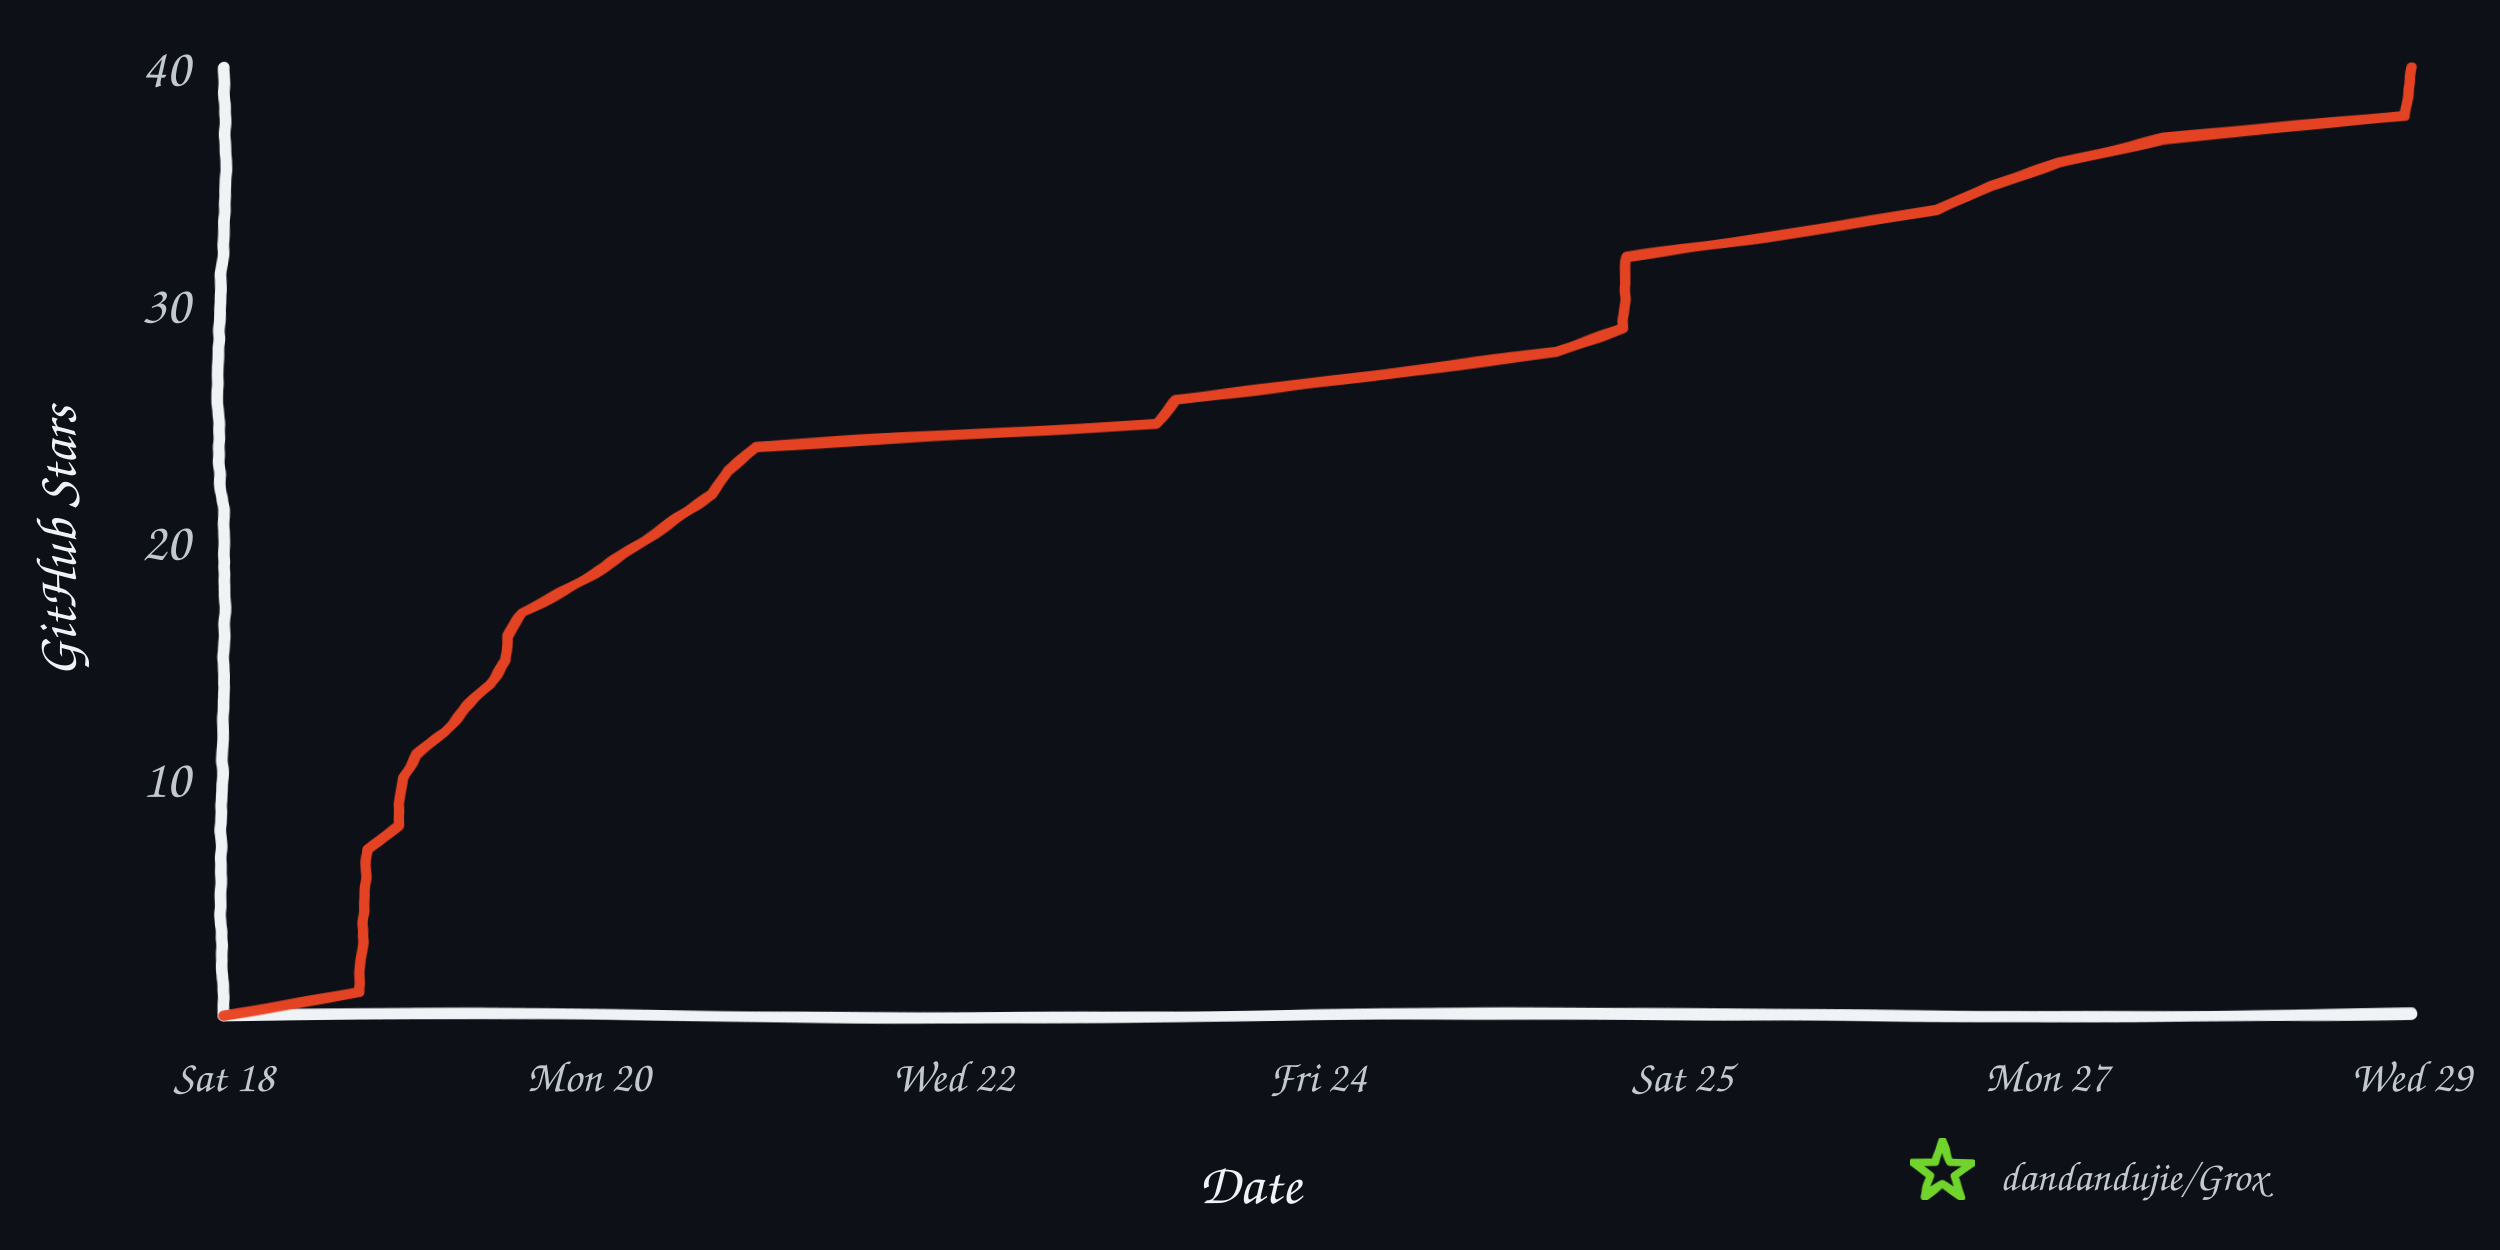
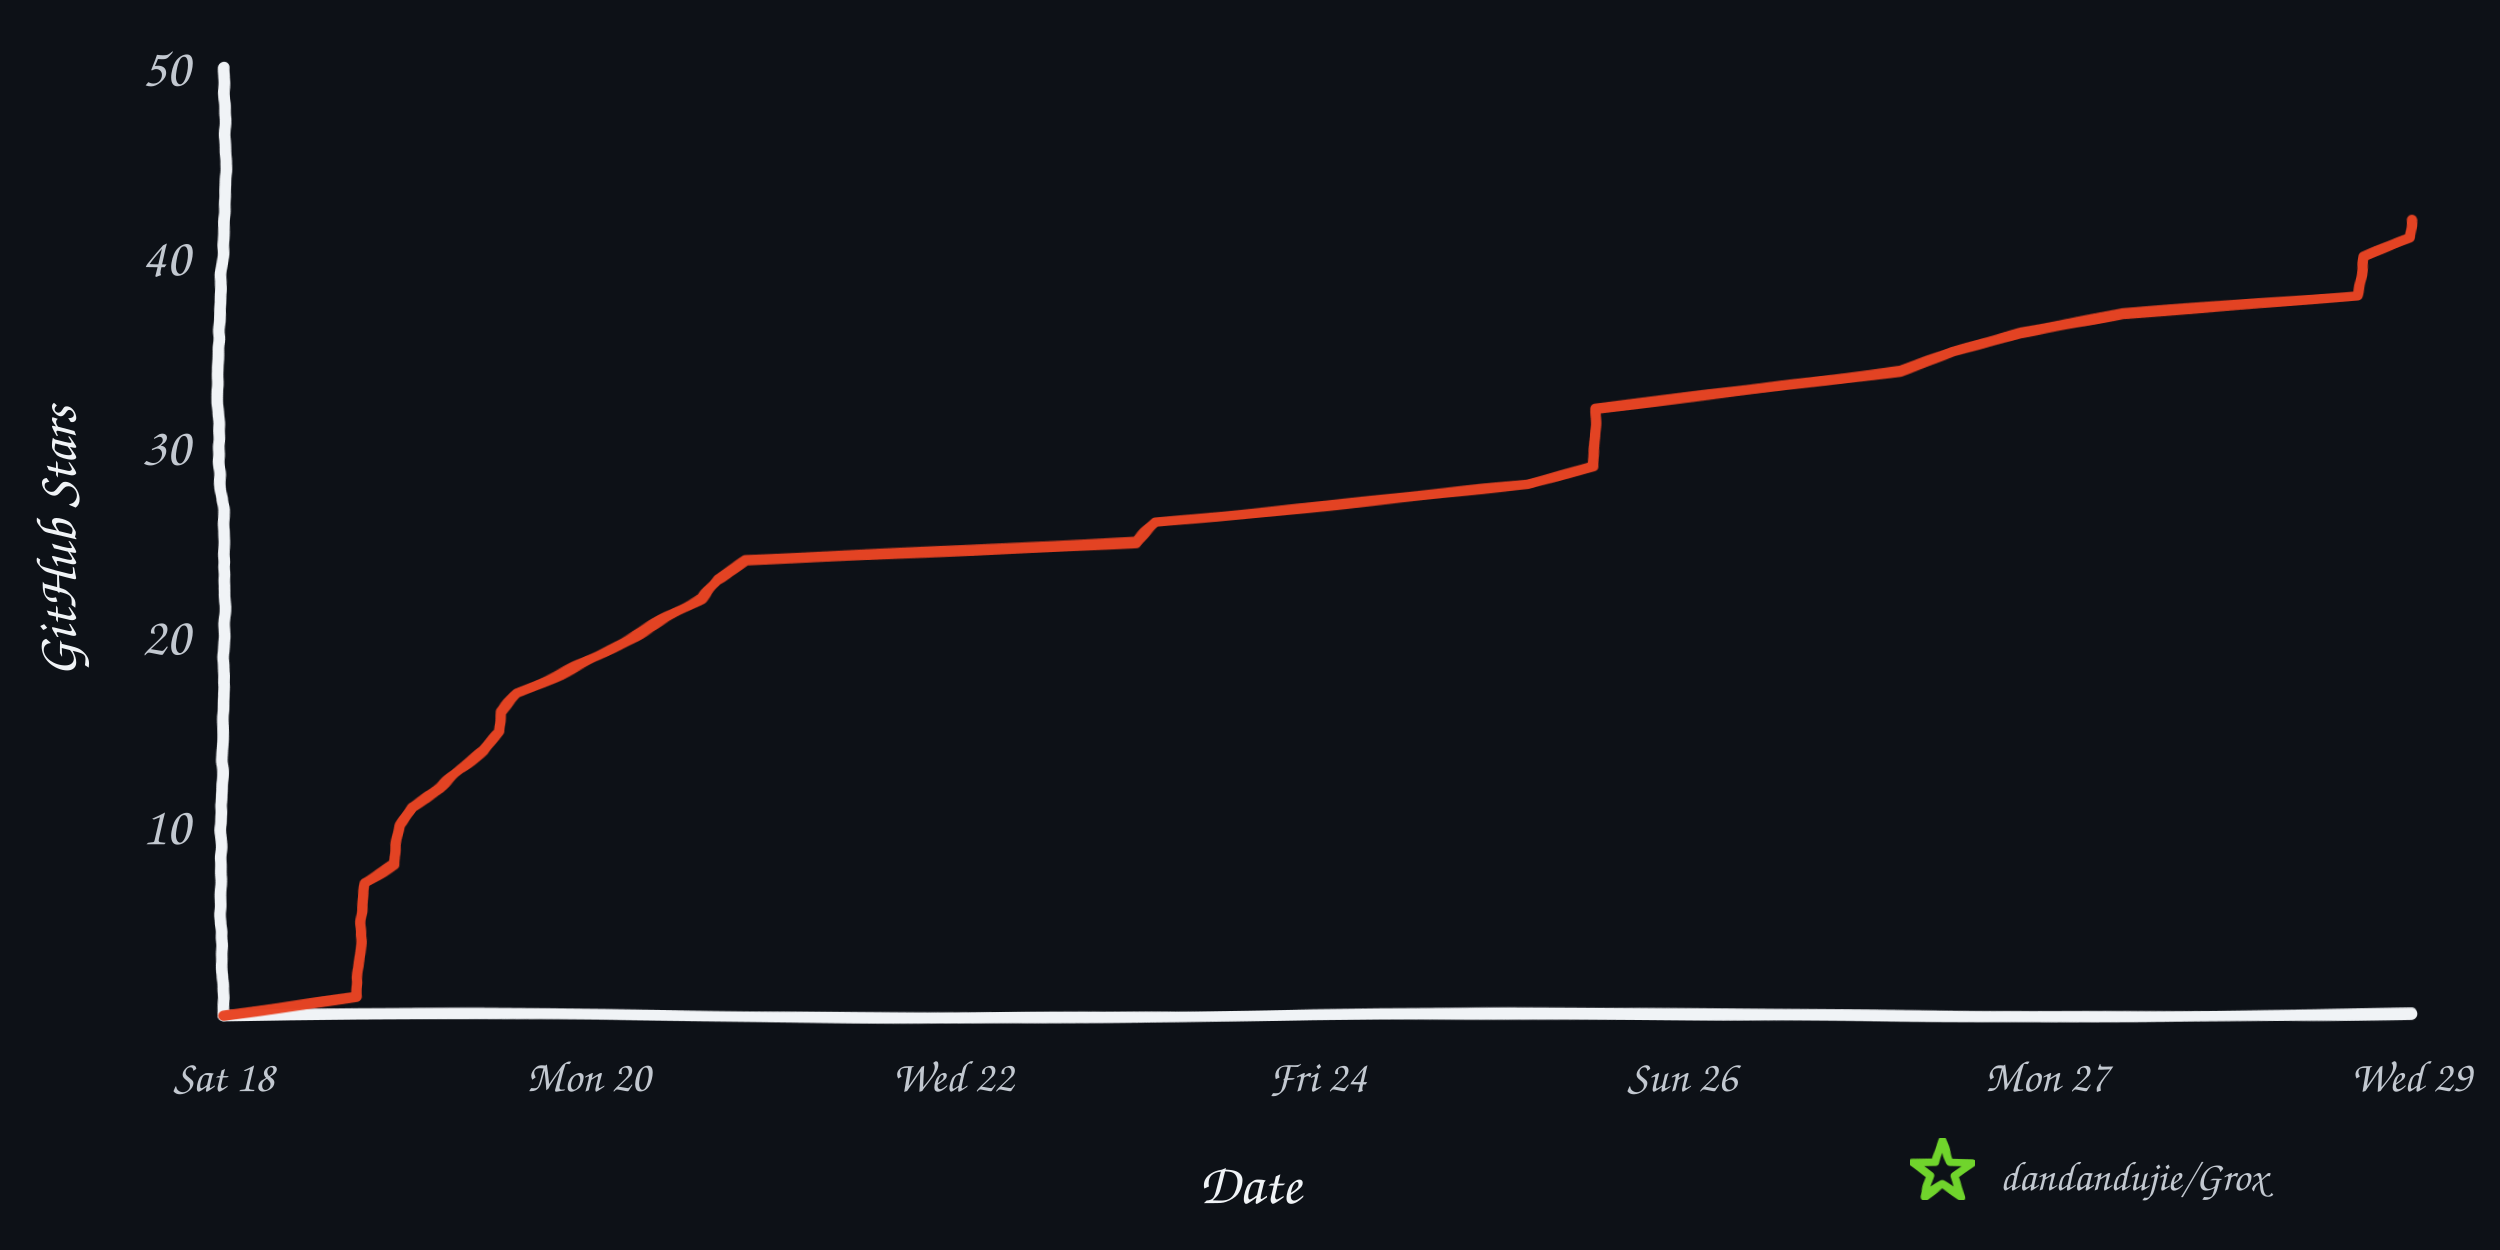
<svg xmlns="http://www.w3.org/2000/svg" width="960" height="480" viewBox="0 0 960 480" role="img" aria-labelledby="title desc">
  <defs>
    <filter id="rough" x="-4%" y="-4%" width="108%" height="108%">
      <feTurbulence type="fractalNoise" baseFrequency="0.008 0.12" numOctaves="2" seed="17" result="noise" />
      <feDisplacementMap in="SourceGraphic" in2="noise" scale="1.6" xChannelSelector="R" yChannelSelector="G" />
    </filter>
  </defs>
  <rect width="960" height="480" fill="#0d1117" />
  <g filter="url(#rough)" fill="none" stroke-linecap="round" stroke-linejoin="round">
    <path d="M 86 390 C 225 387, 336 393, 478 390 S 720 393, 926 389" stroke="#f0f3f6" stroke-width="4.5" />
    <path d="M 86 390 C 82 322, 89 254, 85 188 S 89 88, 86 26" stroke="#f0f3f6" stroke-width="4.5" />
-     <path d="M 86.0 390.0 L 138.0 380.9 L 138.2 371.8 L 139.2 362.7 L 139.7 353.6 L 140.0 344.5 L 140.4 335.4 L 141.1 326.3 L 153.1 317.2 L 153.3 308.1 L 154.9 299.0 L 160.0 289.9 L 171.1 280.8 L 178.7 271.7 L 188.1 262.6 L 194.2 253.5 L 194.6 244.4 L 201.0 235.3 L 217.9 226.2 L 232.9 217.1 L 246.9 208.0 L 259.8 198.9 L 273.4 189.8 L 279.4 180.7 L 290.6 171.6 L 444.0 162.5 L 451.6 153.4 L 527.2 144.3 L 597.5 135.2 L 623.1 126.1 L 624.0 117.0 L 624.1 107.9 L 624.2 98.8 L 685.6 89.7 L 743.9 80.6 L 764.3 71.5 L 790.9 62.4 L 830.9 53.3 L 923.5 44.2 L 924.8 35.1 L 926.0 26.0 L 926.0 26.0" stroke="#e84424" stroke-width="4" opacity="0.98" />
+     <path d="M 86.0 390.0 L 136.9 382.7 L 137.1 375.4 L 138.1 368.2 L 138.6 360.9 L 138.8 353.6 L 139.3 346.3 L 139.9 339.0 L 151.7 331.8 L 151.9 324.5 L 153.4 317.2 L 158.4 309.9 L 169.2 302.6 L 176.7 295.4 L 185.9 288.1 L 191.9 280.8 L 192.2 273.5 L 198.6 266.2 L 215.1 259.0 L 229.8 251.7 L 243.4 244.4 L 256.1 237.1 L 269.4 229.8 L 275.2 222.6 L 286.2 215.3 L 436.3 208.0 L 443.8 200.7 L 517.7 193.4 L 586.5 186.2 L 611.6 178.9 L 612.5 171.6 L 612.6 164.3 L 612.7 157.0 L 672.7 149.8 L 729.8 142.5 L 749.8 135.2 L 775.8 127.9 L 814.9 120.6 L 905.6 113.4 L 906.9 106.1 L 908.0 98.8 L 925.3 91.5 L 926.0 84.2 L 926.0 84.2" stroke="#e84424" stroke-width="4" opacity="0.98" />
  </g>
-   <text x="73" y="306.0" text-anchor="end" fill="#c2c8d0" font-family="'Comic Sans MS','Segoe Print','Bradley Hand',cursive" font-size="21">10</text>
-   <text x="73" y="215.0" text-anchor="end" fill="#c2c8d0" font-family="'Comic Sans MS','Segoe Print','Bradley Hand',cursive" font-size="21">20</text>
-   <text x="73" y="124.0" text-anchor="end" fill="#c2c8d0" font-family="'Comic Sans MS','Segoe Print','Bradley Hand',cursive" font-size="21">30</text>
-   <text x="73" y="33.0" text-anchor="end" fill="#c2c8d0" font-family="'Comic Sans MS','Segoe Print','Bradley Hand',cursive" font-size="21">40</text>
+   <text x="73" y="324.2" text-anchor="end" fill="#c2c8d0" font-family="'Comic Sans MS','Segoe Print','Bradley Hand',cursive" font-size="21">10</text>
+   <text x="73" y="251.4" text-anchor="end" fill="#c2c8d0" font-family="'Comic Sans MS','Segoe Print','Bradley Hand',cursive" font-size="21">20</text>
+   <text x="73" y="178.6" text-anchor="end" fill="#c2c8d0" font-family="'Comic Sans MS','Segoe Print','Bradley Hand',cursive" font-size="21">30</text>
+   <text x="73" y="105.8" text-anchor="end" fill="#c2c8d0" font-family="'Comic Sans MS','Segoe Print','Bradley Hand',cursive" font-size="21">40</text>
+   <text x="73" y="33.0" text-anchor="end" fill="#c2c8d0" font-family="'Comic Sans MS','Segoe Print','Bradley Hand',cursive" font-size="21">50</text>
  <text x="86.0" y="419" text-anchor="middle" fill="#c2c8d0" font-family="'Comic Sans MS','Segoe Print','Bradley Hand',cursive" font-size="17">Sat 18</text>
  <text x="226.0" y="419" text-anchor="middle" fill="#c2c8d0" font-family="'Comic Sans MS','Segoe Print','Bradley Hand',cursive" font-size="17">Mon 20</text>
  <text x="366.0" y="419" text-anchor="middle" fill="#c2c8d0" font-family="'Comic Sans MS','Segoe Print','Bradley Hand',cursive" font-size="17">Wed 22</text>
  <text x="506.0" y="419" text-anchor="middle" fill="#c2c8d0" font-family="'Comic Sans MS','Segoe Print','Bradley Hand',cursive" font-size="17">Fri 24</text>
-   <text x="646.0" y="419" text-anchor="middle" fill="#c2c8d0" font-family="'Comic Sans MS','Segoe Print','Bradley Hand',cursive" font-size="17">Sat 25</text>
+   <text x="646.0" y="419" text-anchor="middle" fill="#c2c8d0" font-family="'Comic Sans MS','Segoe Print','Bradley Hand',cursive" font-size="17">Sun 26</text>
  <text x="786.0" y="419" text-anchor="middle" fill="#c2c8d0" font-family="'Comic Sans MS','Segoe Print','Bradley Hand',cursive" font-size="17">Mon 27</text>
  <text x="926.0" y="419" text-anchor="middle" fill="#c2c8d0" font-family="'Comic Sans MS','Segoe Print','Bradley Hand',cursive" font-size="17">Wed 29</text>
  <text x="480" y="462" text-anchor="middle" fill="#f0f3f6" font-family="'Comic Sans MS','Segoe Print','Bradley Hand',cursive" font-size="22">Date</text>
  <text x="29" y="208" text-anchor="middle" fill="#f0f3f6" font-family="'Comic Sans MS','Segoe Print','Bradley Hand',cursive" font-size="22" transform="rotate(-90 29 208)">GitHub Stars</text>
  <polygon points="746.0,438.0 748.8,446.1 757.4,446.3 750.6,451.5 753.1,459.7 746.0,454.8 738.9,459.7 741.4,451.5 734.6,446.3 743.2,446.1" fill="none" stroke="#70d42c" stroke-width="3" stroke-linejoin="round" filter="url(#rough)" />
  <text x="768" y="457" fill="#c2c8d0" font-family="'Comic Sans MS','Segoe Print','Bradley Hand',cursive" font-size="16">dandandujie/Grox</text>
</svg>
